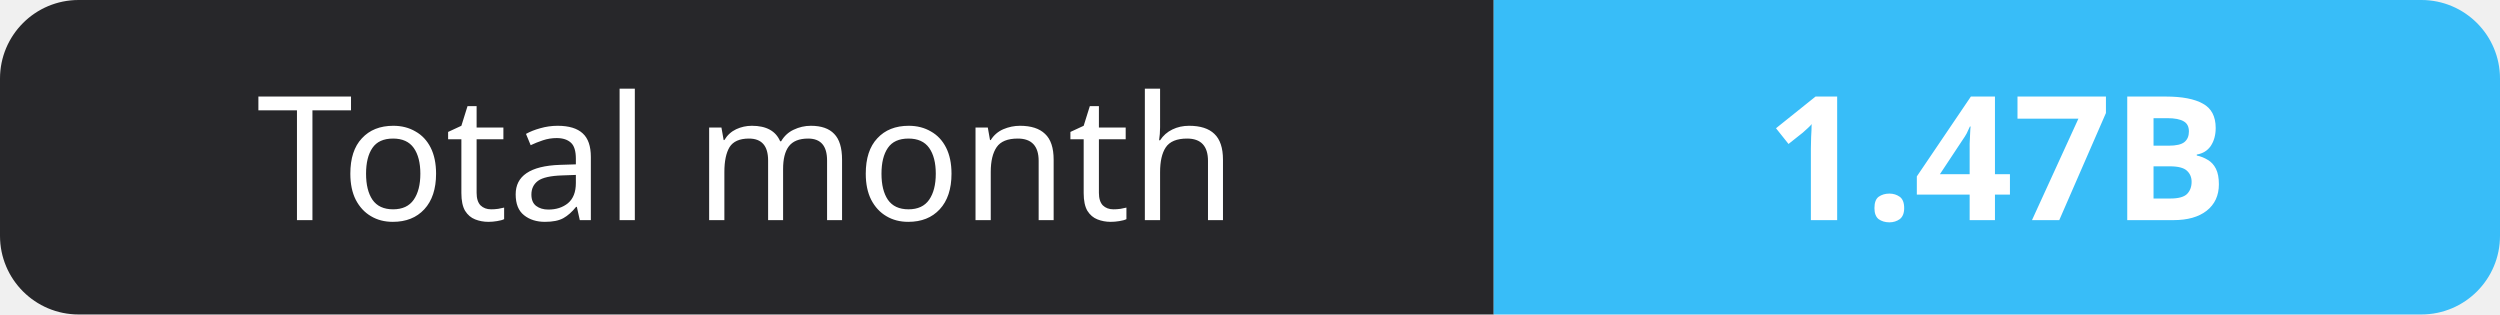
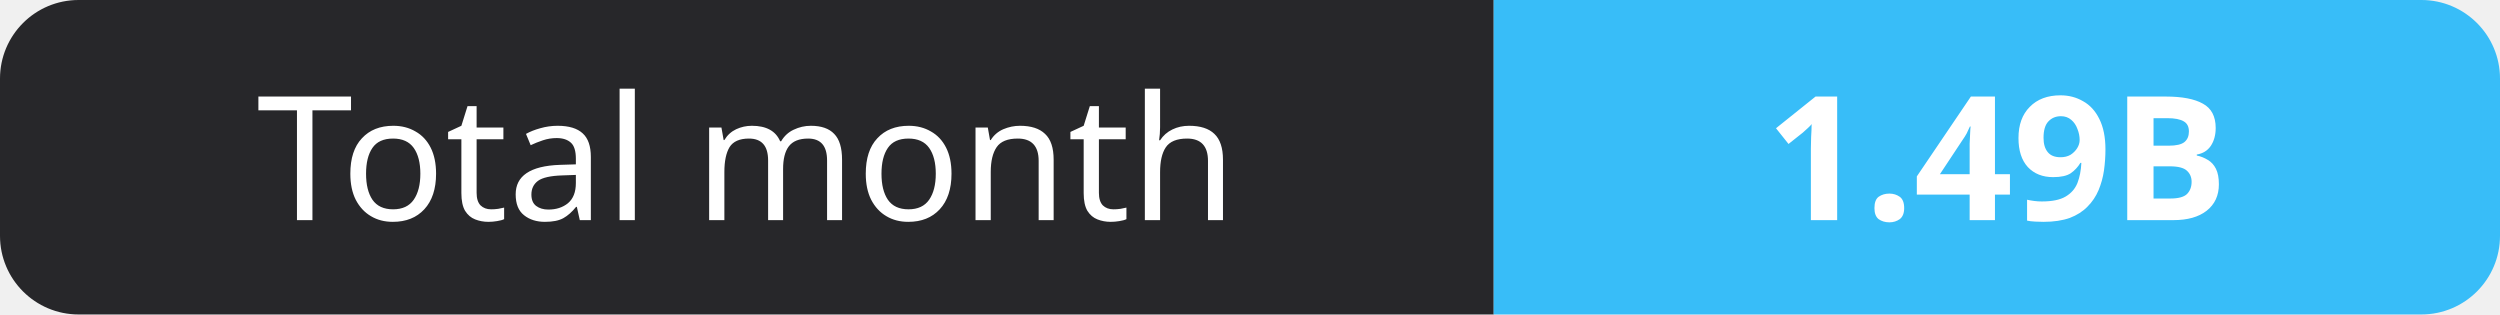
- <svg xmlns="http://www.w3.org/2000/svg" width="159" height="20" role="img" aria-label="Total month: 1.47B">
+ <svg xmlns="http://www.w3.org/2000/svg" width="159" height="20" role="img" aria-label="Total month: 1.49B">
  <clipPath id="r">
    <rect width="159" height="20" rx="5" fill="#fff" />
  </clipPath>
  <g clip-path="url(#r)">
    <rect width="95" height="20" fill="#27272a" />
    <rect x="95" width="64" height="20" fill="#38bdf8" />
  </g>
  <g fill="#fff" text-anchor="middle" font-family="Verdana,Geneva,sans-serif" font-size="11">
    <text x="47.5" y="14">Total month</text>
-     <text x="127.0" y="14" font-weight="700">1.47B</text>
+     <text x="127.0" y="14" font-weight="700">1.49B</text>
  </g>
</svg>
